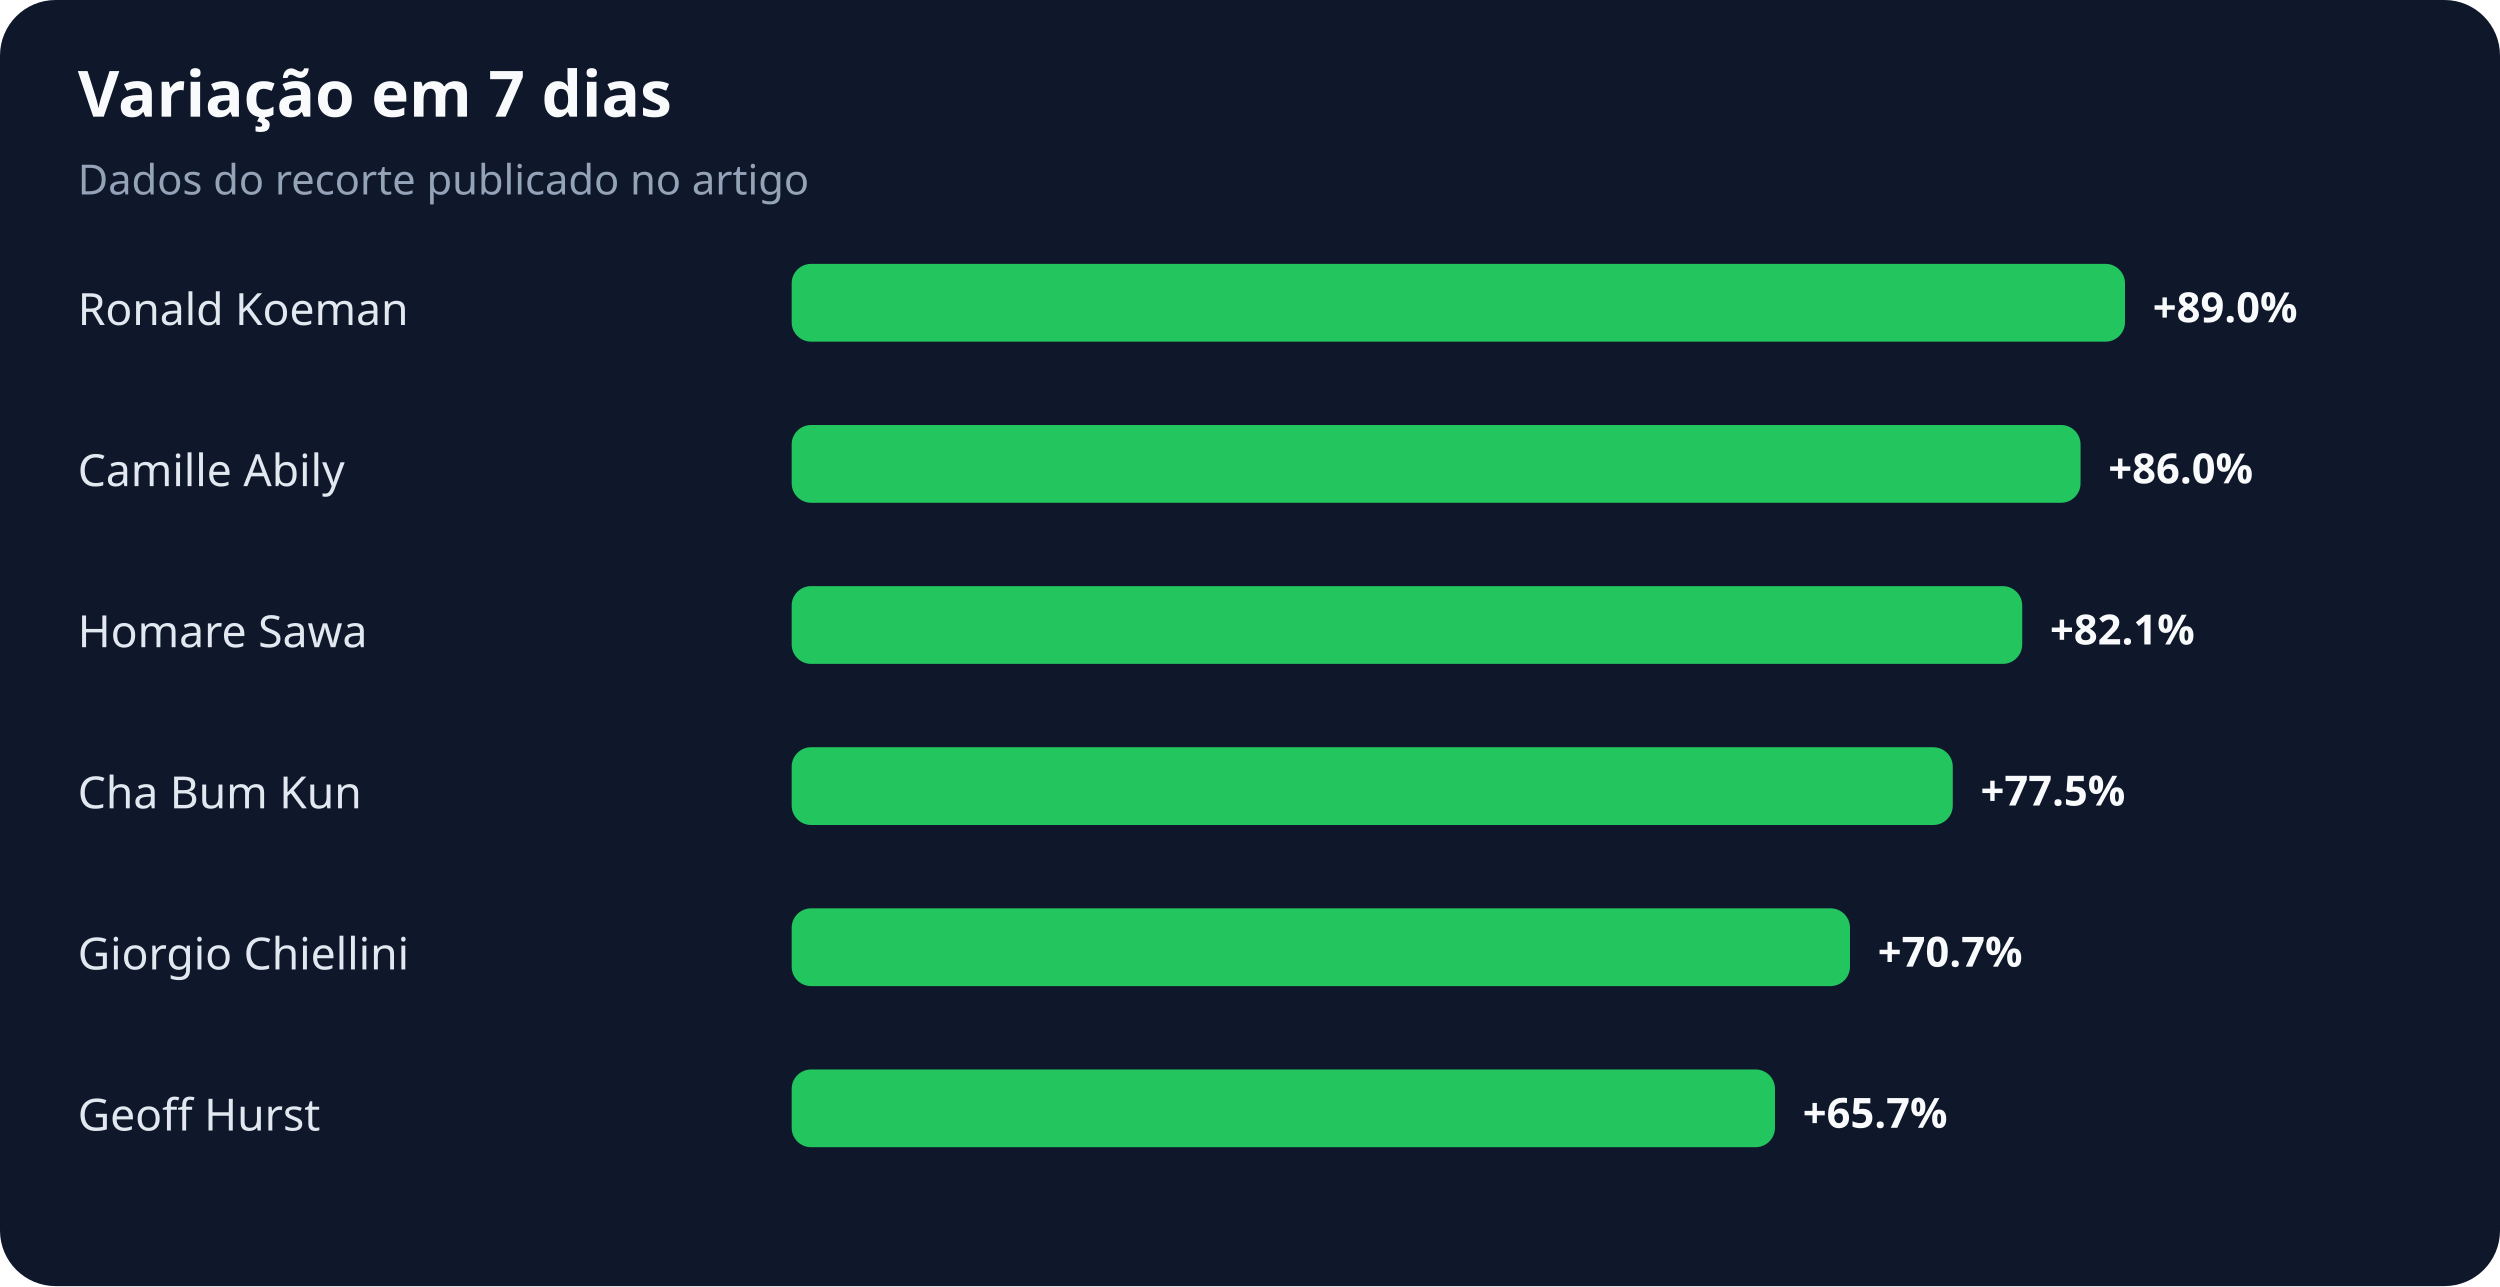
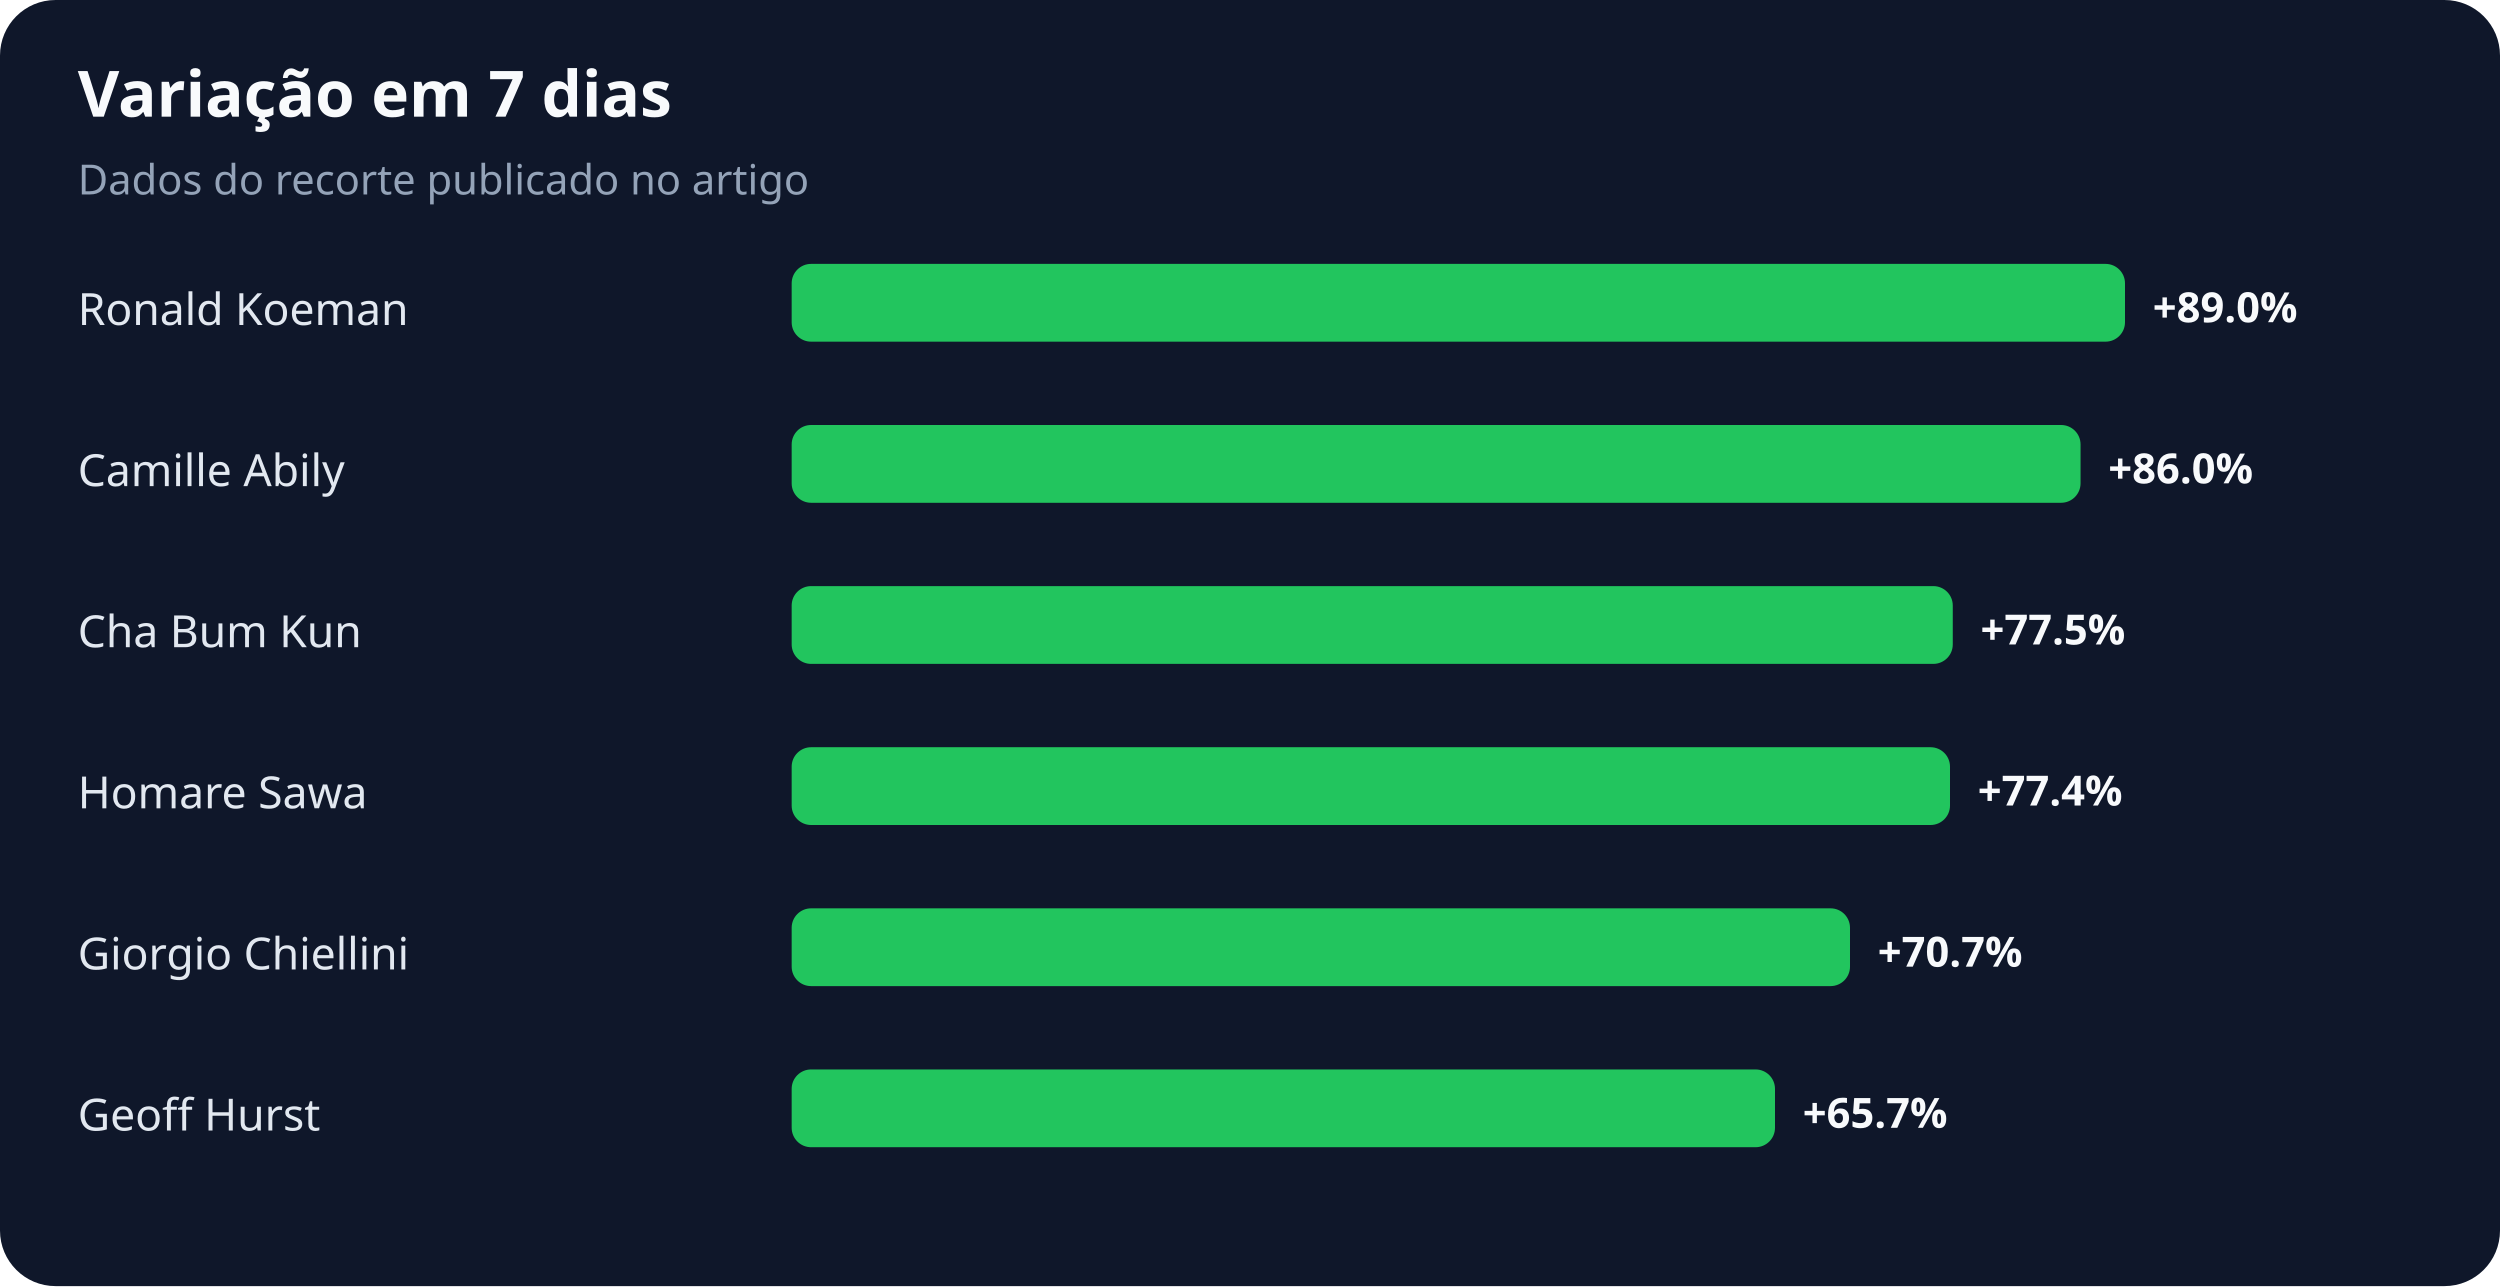
<svg xmlns="http://www.w3.org/2000/svg" width="900" height="463" viewBox="0 0 900 463" role="img" aria-labelledby="title desc">
  <rect width="100%" height="100%" rx="20" fill="#0f172a" />
  <text x="28" y="42" fill="#f8fafc" font-family="system-ui,sans-serif" font-size="23" font-weight="700">Variação em 7 dias</text>
  <text x="28" y="70" fill="#94a3b8" font-family="system-ui,sans-serif" font-size="15">Dados do recorte publicado no artigo</text>
  <text x="28" y="117" fill="#e2e8f0" font-family="system-ui,sans-serif" font-size="16">Ronald Koeman</text>
  <rect x="285" y="95" width="480" height="28" rx="7" fill="#22c55e" />
  <text x="775" y="116" fill="#f8fafc" font-family="system-ui,sans-serif" font-size="15" font-weight="700">+89.0%</text>
  <text x="28" y="175" fill="#e2e8f0" font-family="system-ui,sans-serif" font-size="16">Camille Abily</text>
  <rect x="285" y="153" width="464" height="28" rx="7" fill="#22c55e" />
  <text x="759" y="174" fill="#f8fafc" font-family="system-ui,sans-serif" font-size="15" font-weight="700">+86.0%</text>
-   <text x="28" y="233" fill="#e2e8f0" font-family="system-ui,sans-serif" font-size="16">Homare Sawa</text>
-   <rect x="285" y="211" width="443" height="28" rx="7" fill="#22c55e" />
-   <text x="738" y="232" fill="#f8fafc" font-family="system-ui,sans-serif" font-size="15" font-weight="700">+82.1%</text>
-   <text x="28" y="291" fill="#e2e8f0" font-family="system-ui,sans-serif" font-size="16">Cha Bum Kun</text>
-   <rect x="285" y="269" width="418" height="28" rx="7" fill="#22c55e" />
-   <text x="713" y="290" fill="#f8fafc" font-family="system-ui,sans-serif" font-size="15" font-weight="700">+77.5%</text>
+   <text x="28" y="233" fill="#e2e8f0" font-family="system-ui,sans-serif" font-size="16">Cha Bum Kun</text>
+   <rect x="285" y="211" width="418" height="28" rx="7" fill="#22c55e" />
+   <text x="713" y="232" fill="#f8fafc" font-family="system-ui,sans-serif" font-size="15" font-weight="700">+77.5%</text>
+   <text x="28" y="291" fill="#e2e8f0" font-family="system-ui,sans-serif" font-size="16">Homare Sawa</text>
+   <rect x="285" y="269" width="417" height="28" rx="7" fill="#22c55e" />
+   <text x="712" y="290" fill="#f8fafc" font-family="system-ui,sans-serif" font-size="15" font-weight="700">+77.4%</text>
  <text x="28" y="349" fill="#e2e8f0" font-family="system-ui,sans-serif" font-size="16">Giorgio Chiellini</text>
  <rect x="285" y="327" width="381" height="28" rx="7" fill="#22c55e" />
  <text x="676" y="348" fill="#f8fafc" font-family="system-ui,sans-serif" font-size="15" font-weight="700">+70.7%</text>
  <text x="28" y="407" fill="#e2e8f0" font-family="system-ui,sans-serif" font-size="16">Geoff Hurst</text>
  <rect x="285" y="385" width="354" height="28" rx="7" fill="#22c55e" />
  <text x="649" y="406" fill="#f8fafc" font-family="system-ui,sans-serif" font-size="15" font-weight="700">+65.7%</text>
</svg>
